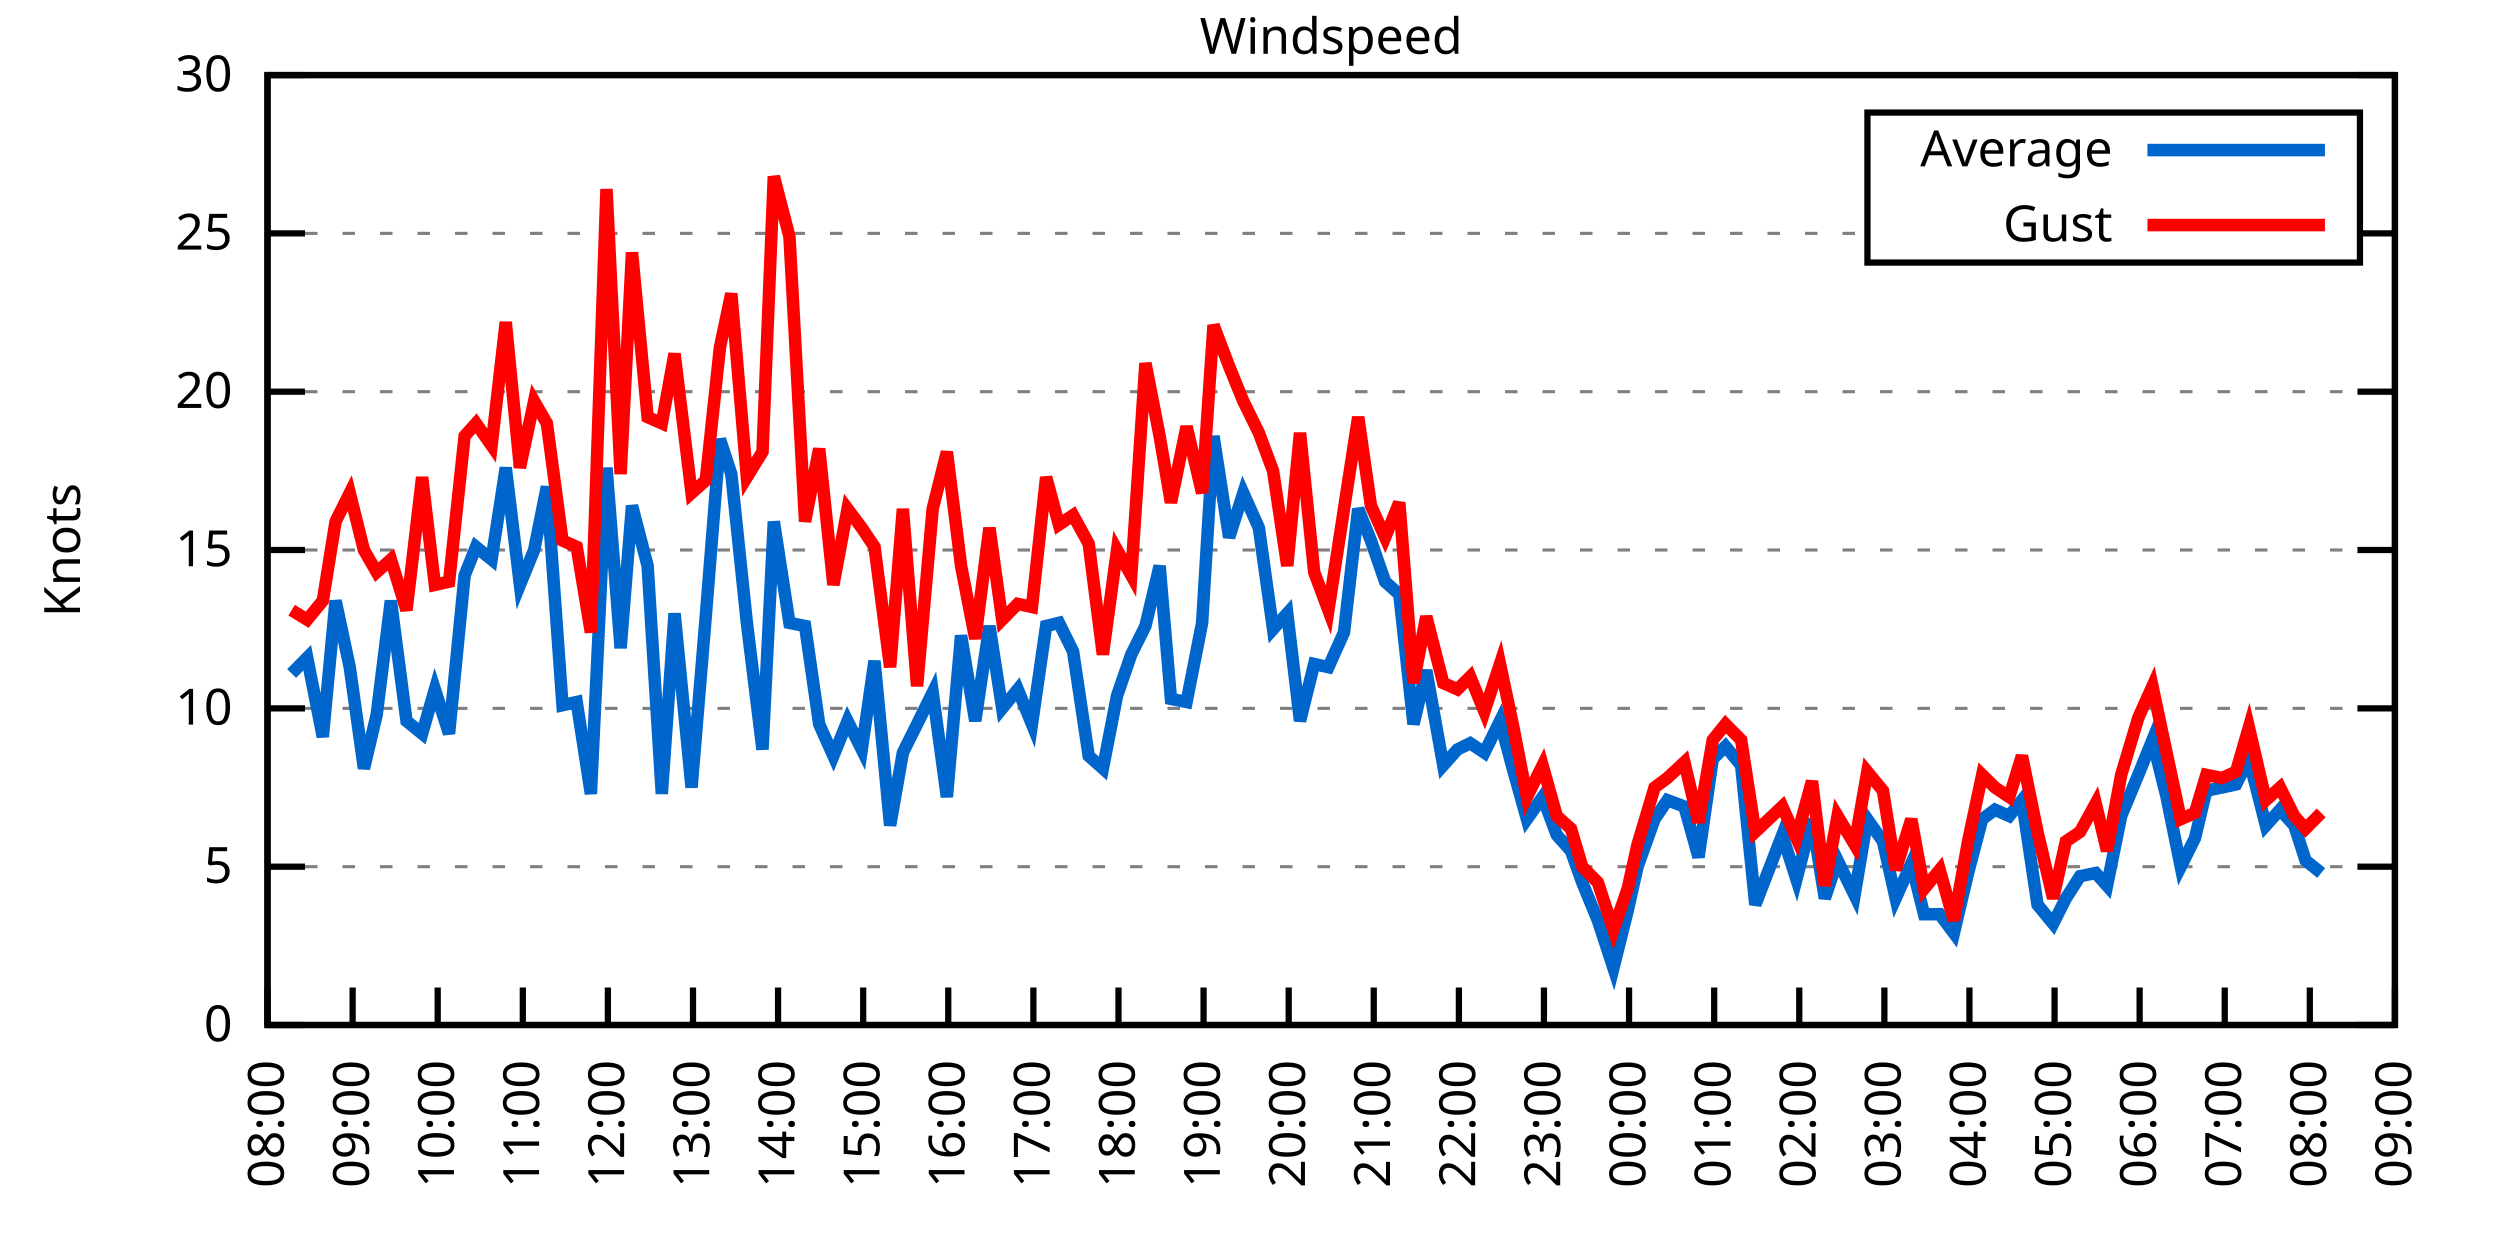
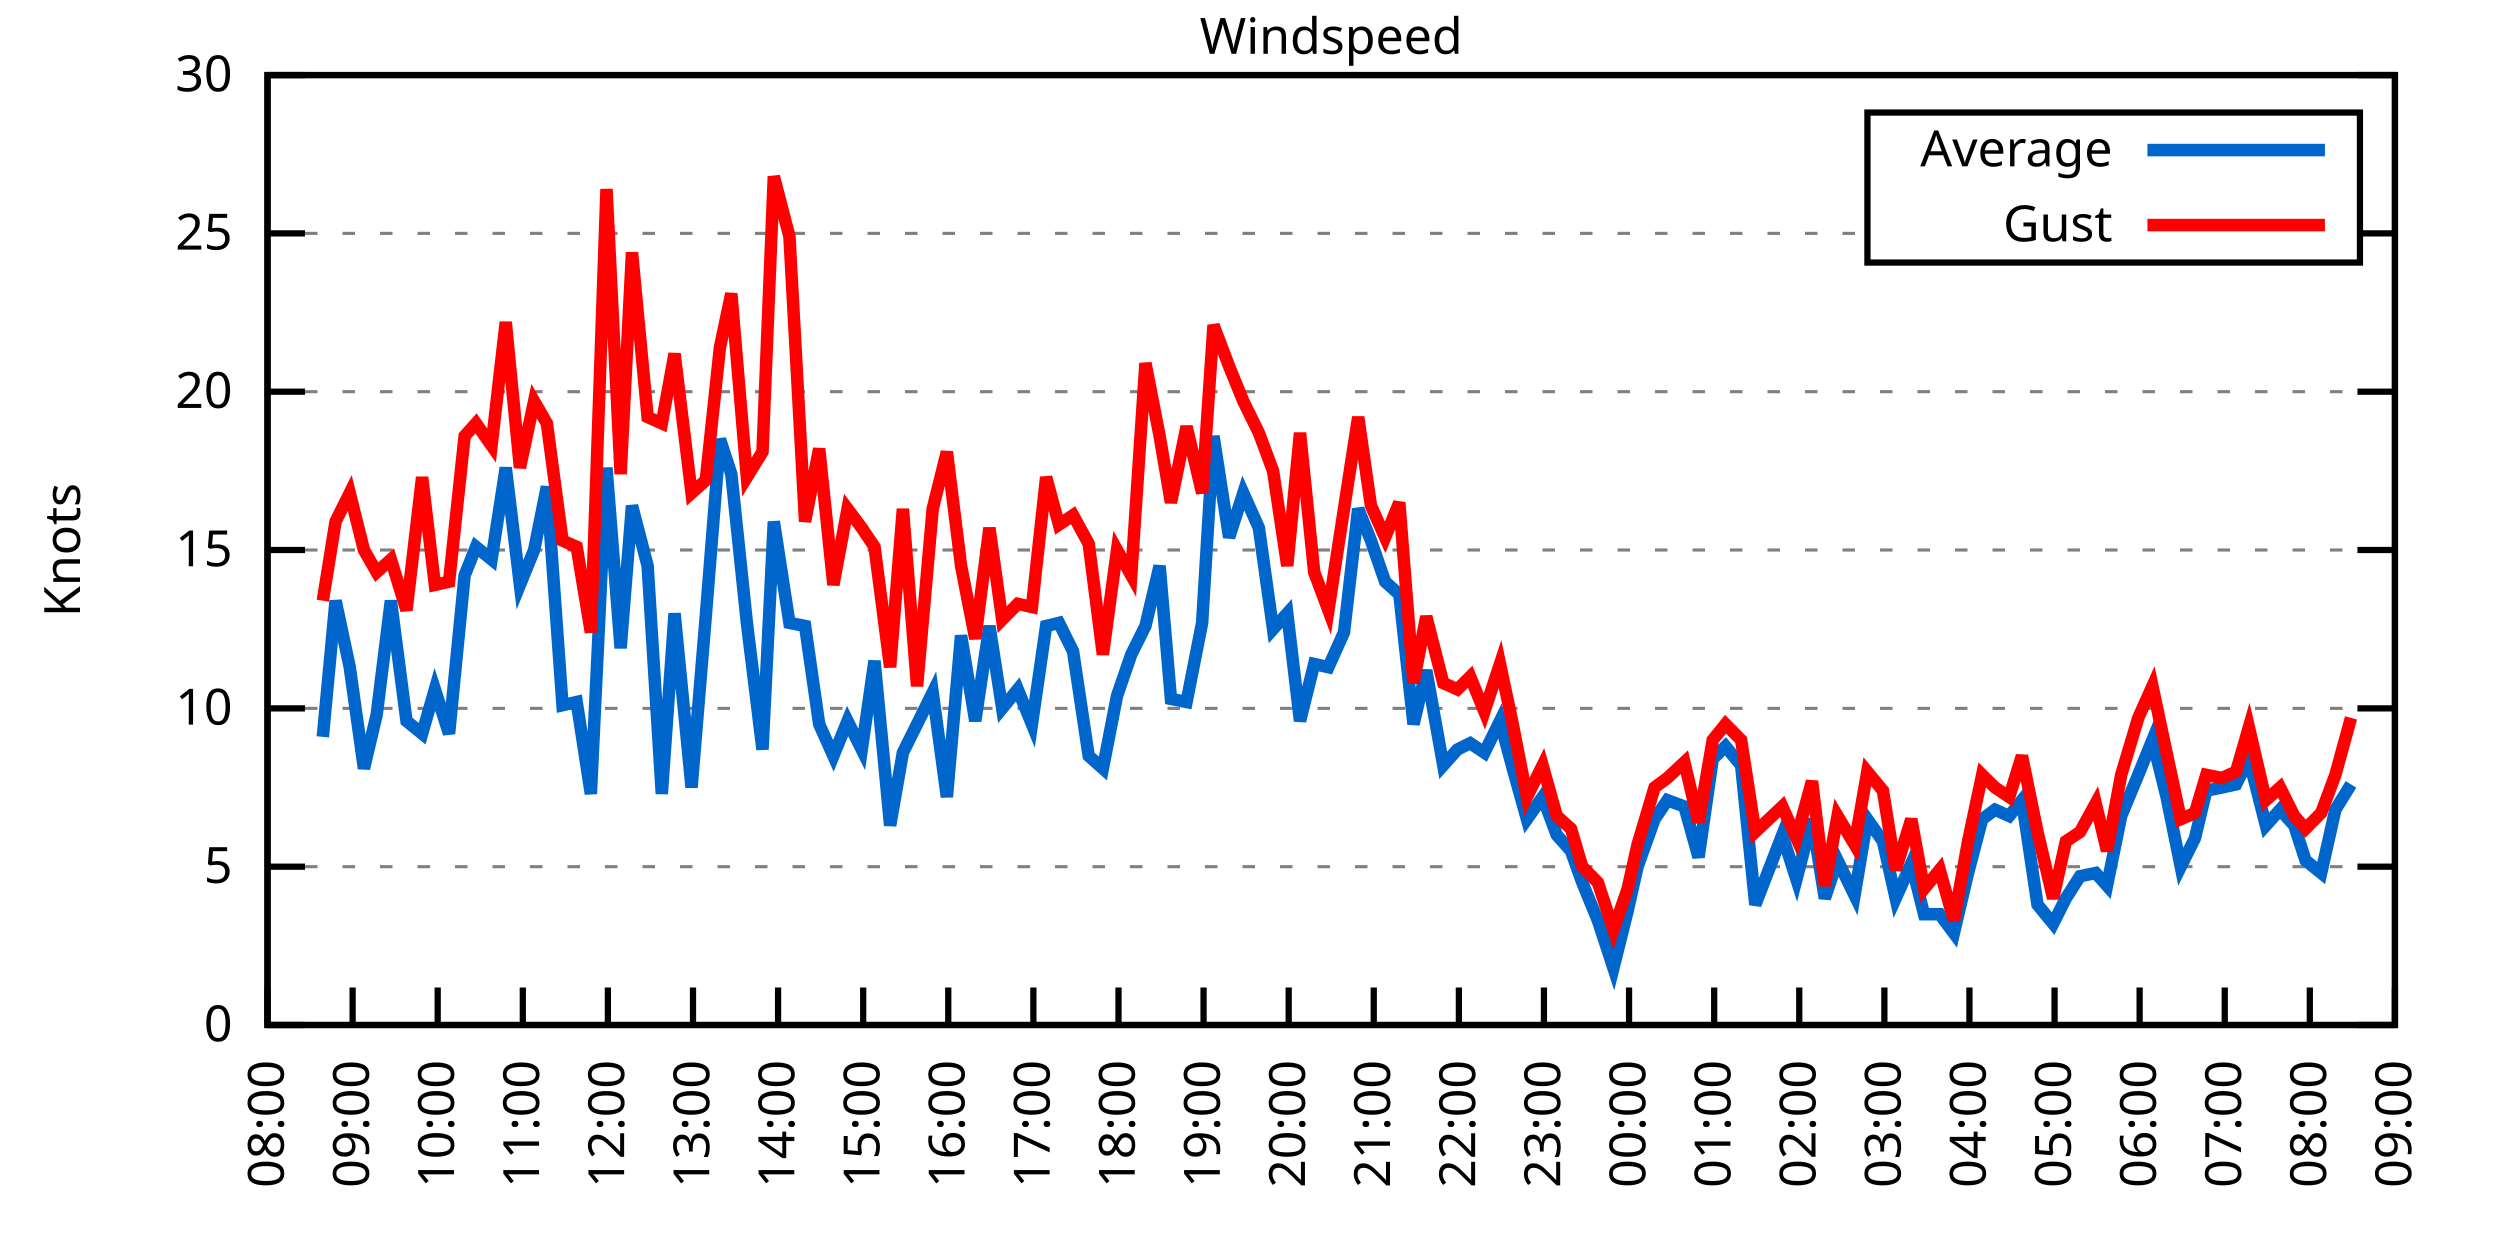
<svg xmlns="http://www.w3.org/2000/svg" xmlns:xlink="http://www.w3.org/1999/xlink" width="400" height="200" viewBox="0 0 400 200">
  <g id="gnuplot_canvas">
    <rect x="0" y="0" width="400" height="200" fill="none" />
    <defs>
      <circle id="gpDot" r="0.5" stroke-width="0.5" stroke="currentColor" />
      <path id="gpPt0" stroke-width="0.333" stroke="currentColor" d="M-1,0 h2 M0,-1 v2" />
      <path id="gpPt1" stroke-width="0.333" stroke="currentColor" d="M-1,-1 L1,1 M1,-1 L-1,1" />
      <path id="gpPt2" stroke-width="0.333" stroke="currentColor" d="M-1,0 L1,0 M0,-1 L0,1 M-1,-1 L1,1 M-1,1 L1,-1" />
      <rect id="gpPt3" stroke-width="0.333" stroke="currentColor" x="-1" y="-1" width="2" height="2" />
      <rect id="gpPt4" stroke-width="0.333" stroke="currentColor" fill="currentColor" x="-1" y="-1" width="2" height="2" />
      <circle id="gpPt5" stroke-width="0.333" stroke="currentColor" cx="0" cy="0" r="1" />
      <use xlink:href="#gpPt5" id="gpPt6" fill="currentColor" stroke="none" />
      <path id="gpPt7" stroke-width="0.333" stroke="currentColor" d="M0,-1.33 L-1.33,0.67 L1.33,0.67 z" />
      <use xlink:href="#gpPt7" id="gpPt8" fill="currentColor" stroke="none" />
      <use xlink:href="#gpPt7" id="gpPt9" stroke="currentColor" transform="rotate(180)" />
      <use xlink:href="#gpPt9" id="gpPt10" fill="currentColor" stroke="none" />
      <use xlink:href="#gpPt3" id="gpPt11" stroke="currentColor" transform="rotate(45)" />
      <use xlink:href="#gpPt11" id="gpPt12" fill="currentColor" stroke="none" />
      <path id="gpPt13" stroke-width="0.333" stroke="currentColor" d="M0,1.330 L1.265,0.411 L0.782,-1.067 L-0.782,-1.076 L-1.265,0.411 z" />
      <use xlink:href="#gpPt13" id="gpPt14" fill="currentColor" stroke="none" />
      <filter id="textbox" filterUnits="objectBoundingBox" x="0" y="0" height="1" width="1">
        <feFlood flood-color="white" flood-opacity="1" result="bgnd" />
        <feComposite in="SourceGraphic" in2="bgnd" operator="atop" />
      </filter>
      <filter id="greybox" filterUnits="objectBoundingBox" x="0" y="0" height="1" width="1">
        <feFlood flood-color="lightgrey" flood-opacity="1" result="grey" />
        <feComposite in="SourceGraphic" in2="grey" operator="atop" />
      </filter>
    </defs>
    <g fill="none" color="white" stroke="currentColor" stroke-width="1.00" stroke-linecap="butt" stroke-linejoin="miter">
</g>
    <g fill="none" color="black" stroke="currentColor" stroke-width="1.00" stroke-linecap="butt" stroke-linejoin="miter">
      <g stroke="none" shape-rendering="crispEdges">
        <polygon fill="rgb(255, 255, 255)" points="42.80,164.00 383.18,164.00 383.18,12.02 42.80,12.02 " />
      </g>
    </g>
    <g fill="none" color="black" stroke="currentColor" stroke-width="1.00" stroke-linecap="butt" stroke-linejoin="miter">
</g>
    <g fill="none" color="black" stroke="black" stroke-width="0.50" stroke-linecap="butt" stroke-linejoin="miter">
</g>
    <g fill="none" color="gray" stroke="currentColor" stroke-width="0.50" stroke-linecap="butt" stroke-linejoin="miter">
      <path stroke="gray" stroke-dasharray="2,4" class="gridline" d="M42.80,164.00 L383.19,164.00  " />
    </g>
    <g fill="none" color="gray" stroke="gray" stroke-width="1.00" stroke-linecap="butt" stroke-linejoin="miter">
</g>
    <g fill="none" color="black" stroke="currentColor" stroke-width="1.00" stroke-linecap="butt" stroke-linejoin="miter">
      <path stroke="black" d="M42.80,164.00 L48.80,164.00 M383.19,164.00 L377.19,164.00  " />
      <g transform="translate(37.20,166.60)" stroke="none" fill="black" font-family="Sans" font-size="8.00" text-anchor="end">
        <text>
          <tspan font-family="Sans"> 0</tspan>
        </text>
      </g>
    </g>
    <g fill="none" color="black" stroke="currentColor" stroke-width="1.00" stroke-linecap="butt" stroke-linejoin="miter">
</g>
    <g fill="none" color="black" stroke="black" stroke-width="0.50" stroke-linecap="butt" stroke-linejoin="miter">
</g>
    <g fill="none" color="gray" stroke="currentColor" stroke-width="0.50" stroke-linecap="butt" stroke-linejoin="miter">
      <path stroke="gray" stroke-dasharray="2,4" class="gridline" d="M42.80,138.67 L383.19,138.67  " />
    </g>
    <g fill="none" color="gray" stroke="gray" stroke-width="1.00" stroke-linecap="butt" stroke-linejoin="miter">
</g>
    <g fill="none" color="black" stroke="currentColor" stroke-width="1.00" stroke-linecap="butt" stroke-linejoin="miter">
      <path stroke="black" d="M42.80,138.67 L48.80,138.67 M383.19,138.67 L377.19,138.67  " />
      <g transform="translate(37.20,141.27)" stroke="none" fill="black" font-family="Sans" font-size="8.00" text-anchor="end">
        <text>
          <tspan font-family="Sans"> 5</tspan>
        </text>
      </g>
    </g>
    <g fill="none" color="black" stroke="currentColor" stroke-width="1.00" stroke-linecap="butt" stroke-linejoin="miter">
</g>
    <g fill="none" color="black" stroke="black" stroke-width="0.50" stroke-linecap="butt" stroke-linejoin="miter">
</g>
    <g fill="none" color="gray" stroke="currentColor" stroke-width="0.50" stroke-linecap="butt" stroke-linejoin="miter">
      <path stroke="gray" stroke-dasharray="2,4" class="gridline" d="M42.80,113.34 L383.19,113.34  " />
    </g>
    <g fill="none" color="gray" stroke="gray" stroke-width="1.00" stroke-linecap="butt" stroke-linejoin="miter">
</g>
    <g fill="none" color="black" stroke="currentColor" stroke-width="1.00" stroke-linecap="butt" stroke-linejoin="miter">
      <path stroke="black" d="M42.80,113.34 L48.80,113.34 M383.19,113.34 L377.19,113.34  " />
      <g transform="translate(37.20,115.94)" stroke="none" fill="black" font-family="Sans" font-size="8.00" text-anchor="end">
        <text>
          <tspan font-family="Sans"> 10</tspan>
        </text>
      </g>
    </g>
    <g fill="none" color="black" stroke="currentColor" stroke-width="1.00" stroke-linecap="butt" stroke-linejoin="miter">
</g>
    <g fill="none" color="black" stroke="black" stroke-width="0.50" stroke-linecap="butt" stroke-linejoin="miter">
</g>
    <g fill="none" color="gray" stroke="currentColor" stroke-width="0.50" stroke-linecap="butt" stroke-linejoin="miter">
      <path stroke="gray" stroke-dasharray="2,4" class="gridline" d="M42.80,88.00 L383.19,88.00  " />
    </g>
    <g fill="none" color="gray" stroke="gray" stroke-width="1.00" stroke-linecap="butt" stroke-linejoin="miter">
</g>
    <g fill="none" color="black" stroke="currentColor" stroke-width="1.00" stroke-linecap="butt" stroke-linejoin="miter">
      <path stroke="black" d="M42.80,88.00 L48.80,88.00 M383.19,88.00 L377.19,88.00  " />
      <g transform="translate(37.20,90.60)" stroke="none" fill="black" font-family="Sans" font-size="8.00" text-anchor="end">
        <text>
          <tspan font-family="Sans"> 15</tspan>
        </text>
      </g>
    </g>
    <g fill="none" color="black" stroke="currentColor" stroke-width="1.00" stroke-linecap="butt" stroke-linejoin="miter">
</g>
    <g fill="none" color="black" stroke="black" stroke-width="0.50" stroke-linecap="butt" stroke-linejoin="miter">
</g>
    <g fill="none" color="gray" stroke="currentColor" stroke-width="0.50" stroke-linecap="butt" stroke-linejoin="miter">
      <path stroke="gray" stroke-dasharray="2,4" class="gridline" d="M42.80,62.67 L383.19,62.67  " />
    </g>
    <g fill="none" color="gray" stroke="gray" stroke-width="1.00" stroke-linecap="butt" stroke-linejoin="miter">
</g>
    <g fill="none" color="black" stroke="currentColor" stroke-width="1.00" stroke-linecap="butt" stroke-linejoin="miter">
      <path stroke="black" d="M42.80,62.67 L48.80,62.67 M383.19,62.67 L377.19,62.67  " />
      <g transform="translate(37.20,65.27)" stroke="none" fill="black" font-family="Sans" font-size="8.00" text-anchor="end">
        <text>
          <tspan font-family="Sans"> 20</tspan>
        </text>
      </g>
    </g>
    <g fill="none" color="black" stroke="currentColor" stroke-width="1.00" stroke-linecap="butt" stroke-linejoin="miter">
</g>
    <g fill="none" color="black" stroke="black" stroke-width="0.50" stroke-linecap="butt" stroke-linejoin="miter">
</g>
    <g fill="none" color="gray" stroke="currentColor" stroke-width="0.50" stroke-linecap="butt" stroke-linejoin="miter">
      <path stroke="gray" stroke-dasharray="2,4" class="gridline" d="M42.80,37.34 L298.79,37.34 M377.59,37.34 L383.19,37.34  " />
    </g>
    <g fill="none" color="gray" stroke="gray" stroke-width="1.00" stroke-linecap="butt" stroke-linejoin="miter">
</g>
    <g fill="none" color="black" stroke="currentColor" stroke-width="1.00" stroke-linecap="butt" stroke-linejoin="miter">
      <path stroke="black" d="M42.80,37.34 L48.80,37.34 M383.19,37.34 L377.19,37.34  " />
      <g transform="translate(37.20,39.94)" stroke="none" fill="black" font-family="Sans" font-size="8.00" text-anchor="end">
        <text>
          <tspan font-family="Sans"> 25</tspan>
        </text>
      </g>
    </g>
    <g fill="none" color="black" stroke="currentColor" stroke-width="1.00" stroke-linecap="butt" stroke-linejoin="miter">
</g>
    <g fill="none" color="black" stroke="black" stroke-width="0.50" stroke-linecap="butt" stroke-linejoin="miter">
</g>
    <g fill="none" color="gray" stroke="currentColor" stroke-width="0.50" stroke-linecap="butt" stroke-linejoin="miter">
      <path stroke="gray" stroke-dasharray="2,4" class="gridline" d="M42.80,12.01 L383.19,12.01  " />
    </g>
    <g fill="none" color="gray" stroke="gray" stroke-width="1.00" stroke-linecap="butt" stroke-linejoin="miter">
</g>
    <g fill="none" color="black" stroke="currentColor" stroke-width="1.00" stroke-linecap="butt" stroke-linejoin="miter">
      <path stroke="black" d="M42.80,12.01 L48.80,12.01 M383.19,12.01 L377.19,12.01  " />
      <g transform="translate(37.20,14.61)" stroke="none" fill="black" font-family="Sans" font-size="8.00" text-anchor="end">
        <text>
          <tspan font-family="Sans"> 30</tspan>
        </text>
      </g>
    </g>
    <g fill="none" color="black" stroke="currentColor" stroke-width="1.00" stroke-linecap="butt" stroke-linejoin="miter">
      <path stroke="black" d="M42.80,164.00 L42.80,158.00  " />
      <g transform="translate(45.40,169.60) rotate(270.00)" stroke="none" fill="black" font-family="Sans" font-size="8.00" text-anchor="end">
        <text>
          <tspan font-family="Sans">08:00</tspan>
        </text>
      </g>
    </g>
    <g fill="none" color="black" stroke="currentColor" stroke-width="1.00" stroke-linecap="butt" stroke-linejoin="miter">
      <path stroke="black" d="M56.42,164.00 L56.42,158.00  " />
      <g transform="translate(59.02,169.60) rotate(270.00)" stroke="none" fill="black" font-family="Sans" font-size="8.00" text-anchor="end">
        <text>
          <tspan font-family="Sans">09:00</tspan>
        </text>
      </g>
    </g>
    <g fill="none" color="black" stroke="currentColor" stroke-width="1.00" stroke-linecap="butt" stroke-linejoin="miter">
      <path stroke="black" d="M70.03,164.00 L70.03,158.00  " />
      <g transform="translate(72.63,169.60) rotate(270.00)" stroke="none" fill="black" font-family="Sans" font-size="8.00" text-anchor="end">
        <text>
          <tspan font-family="Sans">10:00</tspan>
        </text>
      </g>
    </g>
    <g fill="none" color="black" stroke="currentColor" stroke-width="1.00" stroke-linecap="butt" stroke-linejoin="miter">
      <path stroke="black" d="M83.65,164.00 L83.65,158.00  " />
      <g transform="translate(86.25,169.60) rotate(270.00)" stroke="none" fill="black" font-family="Sans" font-size="8.00" text-anchor="end">
        <text>
          <tspan font-family="Sans">11:00</tspan>
        </text>
      </g>
    </g>
    <g fill="none" color="black" stroke="currentColor" stroke-width="1.00" stroke-linecap="butt" stroke-linejoin="miter">
      <path stroke="black" d="M97.26,164.00 L97.26,158.00  " />
      <g transform="translate(99.86,169.60) rotate(270.00)" stroke="none" fill="black" font-family="Sans" font-size="8.00" text-anchor="end">
        <text>
          <tspan font-family="Sans">12:00</tspan>
        </text>
      </g>
    </g>
    <g fill="none" color="black" stroke="currentColor" stroke-width="1.00" stroke-linecap="butt" stroke-linejoin="miter">
      <path stroke="black" d="M110.88,164.00 L110.88,158.00  " />
      <g transform="translate(113.48,169.60) rotate(270.00)" stroke="none" fill="black" font-family="Sans" font-size="8.00" text-anchor="end">
        <text>
          <tspan font-family="Sans">13:00</tspan>
        </text>
      </g>
    </g>
    <g fill="none" color="black" stroke="currentColor" stroke-width="1.00" stroke-linecap="butt" stroke-linejoin="miter">
      <path stroke="black" d="M124.49,164.00 L124.49,158.00  " />
      <g transform="translate(127.09,169.60) rotate(270.00)" stroke="none" fill="black" font-family="Sans" font-size="8.00" text-anchor="end">
        <text>
          <tspan font-family="Sans">14:00</tspan>
        </text>
      </g>
    </g>
    <g fill="none" color="black" stroke="currentColor" stroke-width="1.00" stroke-linecap="butt" stroke-linejoin="miter">
      <path stroke="black" d="M138.11,164.00 L138.11,158.00  " />
      <g transform="translate(140.71,169.60) rotate(270.00)" stroke="none" fill="black" font-family="Sans" font-size="8.00" text-anchor="end">
        <text>
          <tspan font-family="Sans">15:00</tspan>
        </text>
      </g>
    </g>
    <g fill="none" color="black" stroke="currentColor" stroke-width="1.00" stroke-linecap="butt" stroke-linejoin="miter">
      <path stroke="black" d="M151.72,164.00 L151.72,158.00  " />
      <g transform="translate(154.32,169.60) rotate(270.00)" stroke="none" fill="black" font-family="Sans" font-size="8.00" text-anchor="end">
        <text>
          <tspan font-family="Sans">16:00</tspan>
        </text>
      </g>
    </g>
    <g fill="none" color="black" stroke="currentColor" stroke-width="1.00" stroke-linecap="butt" stroke-linejoin="miter">
      <path stroke="black" d="M165.34,164.00 L165.34,158.00  " />
      <g transform="translate(167.94,169.60) rotate(270.00)" stroke="none" fill="black" font-family="Sans" font-size="8.00" text-anchor="end">
        <text>
          <tspan font-family="Sans">17:00</tspan>
        </text>
      </g>
    </g>
    <g fill="none" color="black" stroke="currentColor" stroke-width="1.00" stroke-linecap="butt" stroke-linejoin="miter">
      <path stroke="black" d="M178.96,164.00 L178.96,158.00  " />
      <g transform="translate(181.56,169.60) rotate(270.00)" stroke="none" fill="black" font-family="Sans" font-size="8.00" text-anchor="end">
        <text>
          <tspan font-family="Sans">18:00</tspan>
        </text>
      </g>
    </g>
    <g fill="none" color="black" stroke="currentColor" stroke-width="1.00" stroke-linecap="butt" stroke-linejoin="miter">
      <path stroke="black" d="M192.57,164.00 L192.57,158.00  " />
      <g transform="translate(195.17,169.60) rotate(270.00)" stroke="none" fill="black" font-family="Sans" font-size="8.00" text-anchor="end">
        <text>
          <tspan font-family="Sans">19:00</tspan>
        </text>
      </g>
    </g>
    <g fill="none" color="black" stroke="currentColor" stroke-width="1.00" stroke-linecap="butt" stroke-linejoin="miter">
      <path stroke="black" d="M206.19,164.00 L206.19,158.00  " />
      <g transform="translate(208.79,169.60) rotate(270.00)" stroke="none" fill="black" font-family="Sans" font-size="8.00" text-anchor="end">
        <text>
          <tspan font-family="Sans">20:00</tspan>
        </text>
      </g>
    </g>
    <g fill="none" color="black" stroke="currentColor" stroke-width="1.00" stroke-linecap="butt" stroke-linejoin="miter">
      <path stroke="black" d="M219.80,164.00 L219.80,158.00  " />
      <g transform="translate(222.40,169.60) rotate(270.00)" stroke="none" fill="black" font-family="Sans" font-size="8.00" text-anchor="end">
        <text>
          <tspan font-family="Sans">21:00</tspan>
        </text>
      </g>
    </g>
    <g fill="none" color="black" stroke="currentColor" stroke-width="1.00" stroke-linecap="butt" stroke-linejoin="miter">
      <path stroke="black" d="M233.42,164.00 L233.42,158.00  " />
      <g transform="translate(236.02,169.60) rotate(270.00)" stroke="none" fill="black" font-family="Sans" font-size="8.00" text-anchor="end">
        <text>
          <tspan font-family="Sans">22:00</tspan>
        </text>
      </g>
    </g>
    <g fill="none" color="black" stroke="currentColor" stroke-width="1.00" stroke-linecap="butt" stroke-linejoin="miter">
      <path stroke="black" d="M247.03,164.00 L247.03,158.00  " />
      <g transform="translate(249.63,169.60) rotate(270.00)" stroke="none" fill="black" font-family="Sans" font-size="8.00" text-anchor="end">
        <text>
          <tspan font-family="Sans">23:00</tspan>
        </text>
      </g>
    </g>
    <g fill="none" color="black" stroke="currentColor" stroke-width="1.00" stroke-linecap="butt" stroke-linejoin="miter">
      <path stroke="black" d="M260.65,164.00 L260.65,158.00  " />
      <g transform="translate(263.25,169.60) rotate(270.00)" stroke="none" fill="black" font-family="Sans" font-size="8.00" text-anchor="end">
        <text>
          <tspan font-family="Sans">00:00</tspan>
        </text>
      </g>
    </g>
    <g fill="none" color="black" stroke="currentColor" stroke-width="1.00" stroke-linecap="butt" stroke-linejoin="miter">
      <path stroke="black" d="M274.27,164.00 L274.27,158.00  " />
      <g transform="translate(276.87,169.60) rotate(270.00)" stroke="none" fill="black" font-family="Sans" font-size="8.00" text-anchor="end">
        <text>
          <tspan font-family="Sans">01:00</tspan>
        </text>
      </g>
    </g>
    <g fill="none" color="black" stroke="currentColor" stroke-width="1.00" stroke-linecap="butt" stroke-linejoin="miter">
      <path stroke="black" d="M287.88,164.00 L287.88,158.00  " />
      <g transform="translate(290.48,169.60) rotate(270.00)" stroke="none" fill="black" font-family="Sans" font-size="8.00" text-anchor="end">
        <text>
          <tspan font-family="Sans">02:00</tspan>
        </text>
      </g>
    </g>
    <g fill="none" color="black" stroke="currentColor" stroke-width="1.00" stroke-linecap="butt" stroke-linejoin="miter">
      <path stroke="black" d="M301.50,164.00 L301.50,158.00  " />
      <g transform="translate(304.10,169.60) rotate(270.00)" stroke="none" fill="black" font-family="Sans" font-size="8.00" text-anchor="end">
        <text>
          <tspan font-family="Sans">03:00</tspan>
        </text>
      </g>
    </g>
    <g fill="none" color="black" stroke="currentColor" stroke-width="1.00" stroke-linecap="butt" stroke-linejoin="miter">
      <path stroke="black" d="M315.11,164.00 L315.11,158.00  " />
      <g transform="translate(317.71,169.60) rotate(270.00)" stroke="none" fill="black" font-family="Sans" font-size="8.00" text-anchor="end">
        <text>
          <tspan font-family="Sans">04:00</tspan>
        </text>
      </g>
    </g>
    <g fill="none" color="black" stroke="currentColor" stroke-width="1.00" stroke-linecap="butt" stroke-linejoin="miter">
      <path stroke="black" d="M328.73,164.00 L328.73,158.00  " />
      <g transform="translate(331.33,169.60) rotate(270.00)" stroke="none" fill="black" font-family="Sans" font-size="8.00" text-anchor="end">
        <text>
          <tspan font-family="Sans">05:00</tspan>
        </text>
      </g>
    </g>
    <g fill="none" color="black" stroke="currentColor" stroke-width="1.00" stroke-linecap="butt" stroke-linejoin="miter">
      <path stroke="black" d="M342.34,164.00 L342.34,158.00  " />
      <g transform="translate(344.94,169.60) rotate(270.00)" stroke="none" fill="black" font-family="Sans" font-size="8.00" text-anchor="end">
        <text>
          <tspan font-family="Sans">06:00</tspan>
        </text>
      </g>
    </g>
    <g fill="none" color="black" stroke="currentColor" stroke-width="1.00" stroke-linecap="butt" stroke-linejoin="miter">
      <path stroke="black" d="M355.96,164.00 L355.96,158.00  " />
      <g transform="translate(358.56,169.60) rotate(270.00)" stroke="none" fill="black" font-family="Sans" font-size="8.00" text-anchor="end">
        <text>
          <tspan font-family="Sans">07:00</tspan>
        </text>
      </g>
    </g>
    <g fill="none" color="black" stroke="currentColor" stroke-width="1.00" stroke-linecap="butt" stroke-linejoin="miter">
      <path stroke="black" d="M369.57,164.00 L369.57,158.00  " />
      <g transform="translate(372.17,169.60) rotate(270.00)" stroke="none" fill="black" font-family="Sans" font-size="8.00" text-anchor="end">
        <text>
          <tspan font-family="Sans">08:00</tspan>
        </text>
      </g>
    </g>
    <g fill="none" color="black" stroke="currentColor" stroke-width="1.00" stroke-linecap="butt" stroke-linejoin="miter">
      <path stroke="black" d="M383.19,164.00 L383.19,158.00  " />
      <g transform="translate(385.79,169.60) rotate(270.00)" stroke="none" fill="black" font-family="Sans" font-size="8.00" text-anchor="end">
        <text>
          <tspan font-family="Sans">09:00</tspan>
        </text>
      </g>
    </g>
    <g fill="none" color="black" stroke="currentColor" stroke-width="1.00" stroke-linecap="butt" stroke-linejoin="miter">
</g>
    <g fill="none" color="black" stroke="currentColor" stroke-width="1.00" stroke-linecap="butt" stroke-linejoin="miter">
      <path stroke="black" d="M42.80,12.01 L42.80,164.00 L383.19,164.00 L383.19,12.01 L42.80,12.01 Z  " />
    </g>
    <g fill="none" color="black" stroke="currentColor" stroke-width="1.00" stroke-linecap="butt" stroke-linejoin="miter">
</g>
    <g fill="none" color="black" stroke="currentColor" stroke-width="1.00" stroke-linecap="butt" stroke-linejoin="miter">
      <path stroke="black" d="M298.79,42.01 L298.79,18.01 L377.59,18.01 L377.59,42.01 L298.79,42.01 Z  " />
    </g>
    <g id="Windspeed_plot_1">
      <g fill="none" color="white" stroke="black" stroke-width="2.00" stroke-linecap="butt" stroke-linejoin="miter">
</g>
      <g fill="none" color="black" stroke="currentColor" stroke-width="2.00" stroke-linecap="butt" stroke-linejoin="miter">
        <g transform="translate(337.99,26.61)" stroke="none" fill="black" font-family="Sans" font-size="8.00" text-anchor="end">
          <text>
            <tspan font-family="Sans">Average</tspan>
          </text>
        </g>
      </g>
      <g fill="none" color="black" stroke="currentColor" stroke-width="2.00" stroke-linecap="butt" stroke-linejoin="miter">
-         <path stroke="rgb(  0, 102, 204)" d="M343.59,24.01 L371.99,24.01 M46.66,107.76 L49.15,105.23 L51.65,117.90 L53.69,96.11 L55.96,106.75 L58.23,122.96   L60.27,114.35 L62.54,96.11 L65.04,115.36 L67.54,117.39 L69.58,110.30 L71.85,117.39 L74.34,92.06 L76.16,87.50   L78.65,89.52 L80.92,74.83 L83.19,93.58 L85.46,88.00 L87.50,77.87 L90.00,112.83 L92.27,112.32 L94.54,127.02   L97.04,74.83 L99.30,103.71 L101.12,80.91 L103.62,90.54 L105.89,127.02 L107.93,98.14 L110.65,126.00 L112.92,98.64   L115.19,70.27 L117.01,75.85 L119.50,99.66 L122.00,119.92 L123.81,83.45 L126.31,99.66 L128.81,100.16 L131.07,115.87   L133.34,120.94 L135.61,115.36 L137.88,119.92 L139.92,105.74 L142.42,132.08 L144.46,120.43 L146.73,115.87 L149.23,110.80   L151.50,127.52 L153.77,101.68 L156.04,115.36 L158.31,100.16 L160.35,113.34 L162.84,110.30 L165.11,115.87 L167.38,100.16   L169.43,99.66 L171.69,104.22 L174.19,120.94 L176.46,122.96 L178.73,111.31 L181.00,104.72 L183.27,100.16 L185.54,90.54   L187.35,111.82 L189.85,112.32 L192.34,99.66 L194.16,69.77 L196.66,85.98 L198.93,78.89 L201.42,84.46 L203.69,100.67   L205.96,98.14 L208.00,115.36 L210.27,106.24 L212.54,106.75 L215.04,101.18 L217.31,81.42 L219.35,86.49 L221.62,93.07   L223.89,95.10 L226.16,115.87 L228.20,107.26 L230.92,122.46 L233.19,119.92 L235.23,118.91 L237.50,120.43 L240.00,115.36   L242.04,122.96 L244.31,131.07 L246.81,127.52 L249.08,133.60 L251.35,136.14 L253.16,141.20 L255.66,147.28 L258.15,154.88   L260.42,145.76 L262.01,138.67 L264.73,131.07 L266.78,128.03 L269.50,129.04 L271.77,137.15 L274.04,121.44 L276.08,119.42   L278.58,122.46 L280.85,144.75 L285.16,133.60 L287.43,140.69 L289.92,131.07 L291.97,143.73 L294.01,137.66 L296.73,143.23   L298.77,131.07 L301.27,134.62 L303.31,143.73 L305.81,138.16 L307.85,146.27 L310.35,146.27 L312.62,149.31 L314.89,139.68   L317.15,131.07 L319.20,129.55 L321.47,130.56 L323.51,128.03 L326.00,144.75 L328.50,147.79 L330.54,143.73 L332.81,140.19   L335.31,139.68 L337.12,141.71 L339.39,130.56 L342.12,123.98 L344.39,118.40 L346.65,127.52 L348.92,138.67 L351.19,134.11   L353.01,126.51 L355.50,126.00 L357.77,125.50 L359.82,121.44 L362.54,132.08 L364.81,129.55 L367.08,132.08 L368.89,137.66   L371.39,139.68  " />
+         <path stroke="rgb(  0, 102, 204)" d="M343.59,24.01 L371.99,24.01 M51.65,117.90 L53.69,96.11 L55.96,106.75 L58.23,122.96 L60.27,114.35 L62.54,96.11   L65.04,115.36 L67.54,117.39 L69.58,110.30 L71.85,117.39 L74.34,92.06 L76.16,87.50 L78.65,89.52 L80.92,74.83   L83.19,93.58 L85.46,88.00 L87.50,77.87 L90.00,112.83 L92.27,112.32 L94.54,127.02 L97.04,74.83 L99.30,103.71   L101.12,80.91 L103.62,90.54 L105.89,127.02 L107.93,98.14 L110.65,126.00 L112.92,98.64 L115.19,70.27 L117.01,75.85   L119.50,99.66 L122.00,119.92 L123.81,83.45 L126.31,99.66 L128.81,100.16 L131.07,115.87 L133.34,120.94 L135.61,115.36   L137.88,119.92 L139.92,105.74 L142.42,132.08 L144.46,120.43 L146.73,115.87 L149.23,110.80 L151.50,127.52 L153.77,101.68   L156.04,115.36 L158.31,100.16 L160.35,113.34 L162.84,110.30 L165.11,115.87 L167.38,100.16 L169.43,99.66 L171.69,104.22   L174.19,120.94 L176.46,122.96 L178.73,111.31 L181.00,104.72 L183.27,100.16 L185.54,90.54 L187.35,111.82 L189.85,112.32   L192.34,99.66 L194.16,69.77 L196.66,85.98 L198.93,78.89 L201.42,84.46 L203.69,100.67 L205.96,98.14 L208.00,115.36   L210.27,106.24 L212.54,106.75 L215.04,101.18 L217.31,81.42 L219.35,86.49 L221.62,93.07 L223.89,95.10 L226.16,115.87   L228.20,107.26 L230.92,122.46 L233.19,119.92 L235.23,118.91 L237.50,120.43 L240.00,115.36 L242.04,122.96 L244.31,131.07   L246.81,127.52 L249.08,133.60 L251.35,136.14 L253.16,141.20 L255.66,147.28 L258.15,154.88 L260.42,145.76 L262.01,138.67   L264.73,131.07 L266.78,128.03 L269.50,129.04 L271.77,137.15 L274.04,121.44 L276.08,119.42 L278.58,122.46 L280.85,144.75   L285.16,133.60 L287.43,140.69 L289.92,131.07 L291.97,143.73 L294.01,137.66 L296.73,143.23 L298.77,131.07 L301.27,134.62   L303.31,143.73 L305.81,138.16 L307.85,146.27 L310.35,146.27 L312.62,149.31 L314.89,139.68 L317.15,131.07 L319.20,129.55   L321.47,130.56 L323.51,128.03 L326.00,144.75 L328.50,147.79 L330.54,143.73 L332.81,140.19 L335.31,139.68 L337.12,141.71   L339.39,130.56 L342.12,123.98 L344.39,118.40 L346.65,127.52 L348.92,138.67 L351.19,134.11 L353.01,126.51 L355.50,126.00   L357.77,125.50 L359.82,121.44 L362.54,132.08 L364.81,129.55 L367.08,132.08 L368.89,137.66 L371.39,139.68 L373.66,129.55   L376.16,125.50  " />
      </g>
    </g>
    <g id="Windspeed_plot_2">
      <g fill="none" color="black" stroke="currentColor" stroke-width="2.00" stroke-linecap="butt" stroke-linejoin="miter">
        <g transform="translate(337.99,38.61)" stroke="none" fill="black" font-family="Sans" font-size="8.00" text-anchor="end">
          <text>
            <tspan font-family="Sans">Gust</tspan>
          </text>
        </g>
      </g>
      <g fill="none" color="black" stroke="currentColor" stroke-width="2.00" stroke-linecap="butt" stroke-linejoin="miter">
-         <path stroke="rgb(255,   0,   0)" d="M343.59,36.01 L371.99,36.01 M46.66,97.63 L49.15,99.15 L51.65,96.11 L53.69,83.45 L55.96,78.89 L58.23,88.00   L60.27,91.55 L62.54,89.52 L65.04,97.63 L67.54,76.35 L69.58,93.58 L71.85,93.07 L74.34,69.77 L76.16,67.74   L78.65,71.29 L80.92,51.53 L83.19,74.83 L85.46,64.19 L87.50,67.74 L90.00,86.49 L92.27,87.50 L94.54,101.18   L97.04,30.25 L99.30,75.85 L101.12,40.38 L103.62,66.73 L105.89,67.74 L107.93,56.59 L110.65,78.89 L112.92,76.86   L115.19,55.58 L117.01,46.97 L119.50,76.35 L122.00,72.30 L123.81,28.22 L126.31,37.85 L128.81,83.45 L131.07,71.79   L133.34,93.58 L135.61,81.42 L137.88,84.46 L139.92,87.50 L142.42,106.75 L144.46,81.42 L146.73,109.79 L149.23,81.42   L151.50,72.30 L153.77,90.54 L156.04,102.19 L158.31,84.46 L160.35,99.15 L162.84,96.62 L165.11,97.12 L167.38,76.35   L169.43,83.95 L171.69,82.43 L174.19,86.99 L176.46,104.72 L178.73,88.00 L181.00,92.06 L183.27,58.11 L185.54,69.77   L187.35,80.41 L189.85,68.25 L192.34,78.89 L194.16,52.03 L196.66,58.62 L198.93,64.19 L201.42,69.26 L203.69,75.34   L205.96,90.54 L208.00,69.26 L210.27,91.55 L212.54,97.63 L215.04,81.42 L217.31,66.73 L219.35,80.91 L221.62,85.98   L223.89,80.41 L226.16,109.28 L228.20,98.64 L230.92,109.28 L233.19,110.30 L235.23,108.27 L237.50,113.84 L240.00,106.24   L242.04,115.87 L244.31,127.52 L246.81,122.46 L249.08,130.56 L251.35,132.59 L253.16,138.67 L255.66,141.20 L258.15,148.80   L260.42,142.21 L262.01,135.12 L264.73,126.00 L266.78,124.48 L269.50,121.95 L271.77,131.58 L274.04,118.40 L276.08,115.87   L278.58,118.40 L280.85,133.10 L285.16,129.04 L287.43,134.11 L289.92,124.99 L291.97,141.71 L294.01,130.56 L296.73,135.12   L298.77,123.47 L301.27,126.51 L303.31,139.17 L305.81,131.07 L307.85,142.21 L310.35,139.17 L312.62,147.28 L314.89,134.62   L317.15,123.98 L319.20,126.00 L321.47,127.52 L323.51,120.94 L326.00,133.10 L328.50,143.73 L330.54,134.62 L332.81,133.10   L335.31,128.54 L337.12,136.14 L339.39,123.98 L342.12,114.86 L344.39,109.79 L346.65,120.43 L348.92,131.07 L351.19,130.06   L353.01,123.98 L355.50,124.48 L357.77,123.47 L359.82,116.38 L362.54,128.03 L364.81,126.00 L367.08,130.56 L368.89,132.59   L371.39,130.06  " />
+         <path stroke="rgb(255,   0,   0)" d="M343.59,36.01 L371.99,36.01 M51.65,96.11 L53.69,83.45 L55.96,78.89 L58.23,88.00 L60.27,91.55 L62.54,89.52   L65.04,97.63 L67.54,76.35 L69.58,93.58 L71.85,93.07 L74.34,69.77 L76.16,67.74 L78.65,71.29 L80.92,51.53   L83.19,74.83 L85.46,64.19 L87.50,67.74 L90.00,86.49 L92.27,87.50 L94.54,101.18 L97.04,30.25 L99.30,75.85   L101.12,40.38 L103.62,66.73 L105.89,67.74 L107.93,56.59 L110.65,78.89 L112.92,76.86 L115.19,55.58 L117.01,46.97   L119.50,76.35 L122.00,72.30 L123.81,28.22 L126.31,37.85 L128.81,83.45 L131.07,71.79 L133.34,93.58 L135.61,81.42   L137.88,84.46 L139.92,87.50 L142.42,106.75 L144.46,81.42 L146.73,109.79 L149.23,81.42 L151.50,72.30 L153.77,90.54   L156.04,102.19 L158.31,84.46 L160.35,99.15 L162.84,96.62 L165.11,97.12 L167.38,76.35 L169.43,83.95 L171.69,82.43   L174.19,86.99 L176.46,104.72 L178.73,88.00 L181.00,92.06 L183.27,58.11 L185.54,69.77 L187.35,80.41 L189.85,68.25   L192.34,78.89 L194.16,52.03 L196.66,58.62 L198.93,64.19 L201.42,69.26 L203.69,75.34 L205.96,90.54 L208.00,69.26   L210.27,91.55 L212.54,97.63 L215.04,81.42 L217.31,66.73 L219.35,80.91 L221.62,85.98 L223.89,80.41 L226.16,109.28   L228.20,98.64 L230.92,109.28 L233.19,110.30 L235.23,108.27 L237.50,113.84 L240.00,106.24 L242.04,115.87 L244.31,127.52   L246.81,122.46 L249.08,130.56 L251.35,132.59 L253.16,138.67 L255.66,141.20 L258.15,148.80 L260.42,142.21 L262.01,135.12   L264.73,126.00 L266.78,124.48 L269.50,121.95 L271.77,131.58 L274.04,118.40 L276.08,115.87 L278.58,118.40 L280.85,133.10   L285.16,129.04 L287.43,134.11 L289.92,124.99 L291.97,141.71 L294.01,130.56 L296.73,135.12 L298.77,123.47 L301.27,126.51   L303.31,139.17 L305.81,131.07 L307.85,142.21 L310.35,139.17 L312.62,147.28 L314.89,134.62 L317.15,123.98 L319.20,126.00   L321.47,127.52 L323.51,120.94 L326.00,133.10 L328.50,143.73 L330.54,134.62 L332.81,133.10 L335.31,128.54 L337.12,136.14   L339.39,123.98 L342.12,114.86 L344.39,109.79 L346.65,120.43 L348.92,131.07 L351.19,130.06 L353.01,123.98 L355.50,124.48   L357.77,123.47 L359.82,116.38 L362.54,128.03 L364.81,126.00 L367.08,130.56 L368.89,132.59 L371.39,130.06 L373.66,123.98   L376.16,114.86  " />
      </g>
    </g>
    <g fill="none" color="black" stroke="currentColor" stroke-width="2.00" stroke-linecap="butt" stroke-linejoin="miter">
</g>
    <g fill="none" color="black" stroke="black" stroke-width="1.00" stroke-linecap="butt" stroke-linejoin="miter">
</g>
    <g fill="none" color="black" stroke="currentColor" stroke-width="1.00" stroke-linecap="butt" stroke-linejoin="miter">
      <path stroke="black" d="M42.80,12.01 L42.80,164.00 L383.19,164.00 L383.19,12.01 L42.80,12.01 Z  " />
      <g transform="translate(12.80,88.01) rotate(270.00)" stroke="none" fill="black" font-family="Sans" font-size="8.00" text-anchor="middle">
        <text>
          <tspan font-family="Sans">Knots</tspan>
        </text>
      </g>
    </g>
    <g fill="none" color="black" stroke="currentColor" stroke-width="1.00" stroke-linecap="butt" stroke-linejoin="miter">
</g>
    <g fill="none" color="black" stroke="currentColor" stroke-width="1.00" stroke-linecap="butt" stroke-linejoin="miter">
      <g transform="translate(212.99,8.61)" stroke="none" fill="black" font-family="Sans" font-size="8.00" text-anchor="middle">
        <text>
          <tspan font-family="Sans">Windspeed</tspan>
        </text>
      </g>
    </g>
    <g fill="none" color="black" stroke="currentColor" stroke-width="1.00" stroke-linecap="butt" stroke-linejoin="miter">
</g>
  </g>
</svg>
